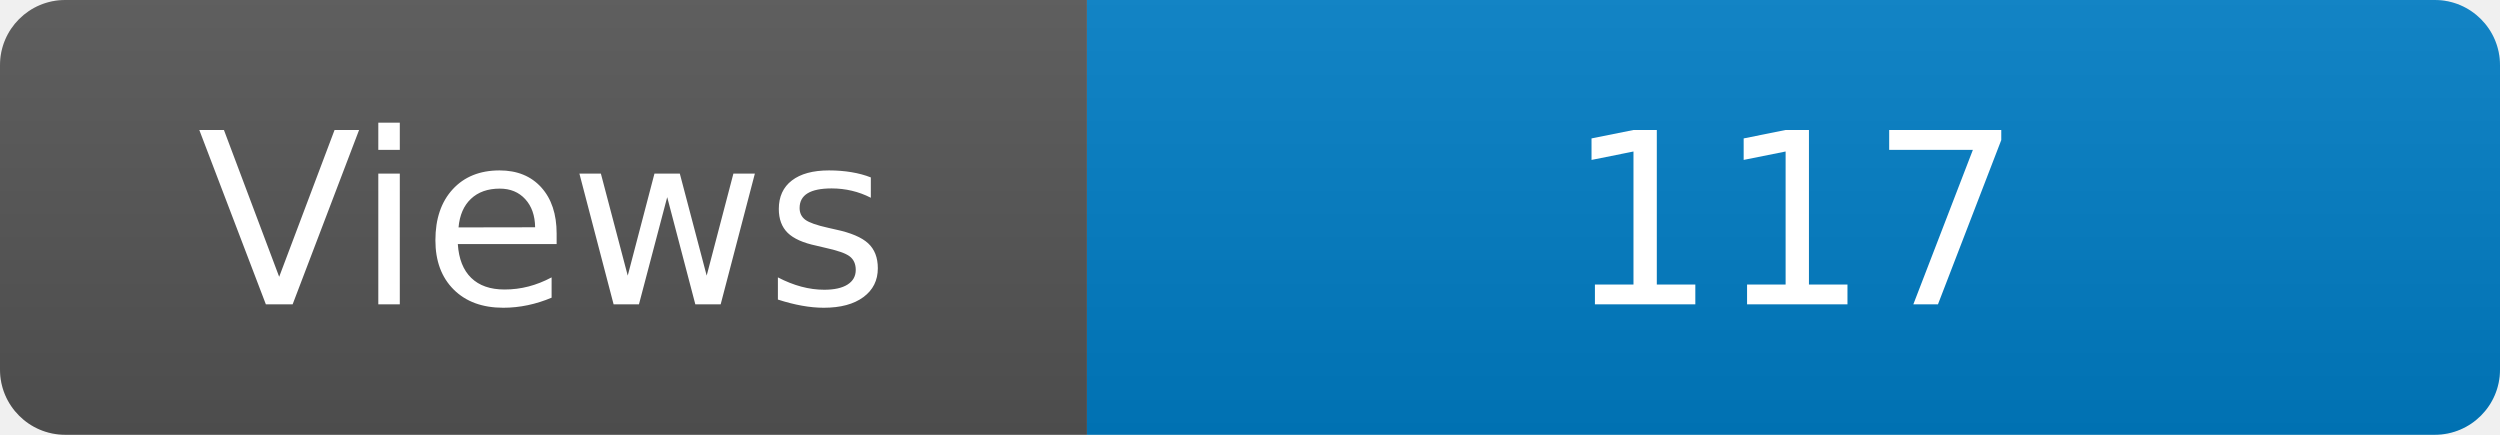
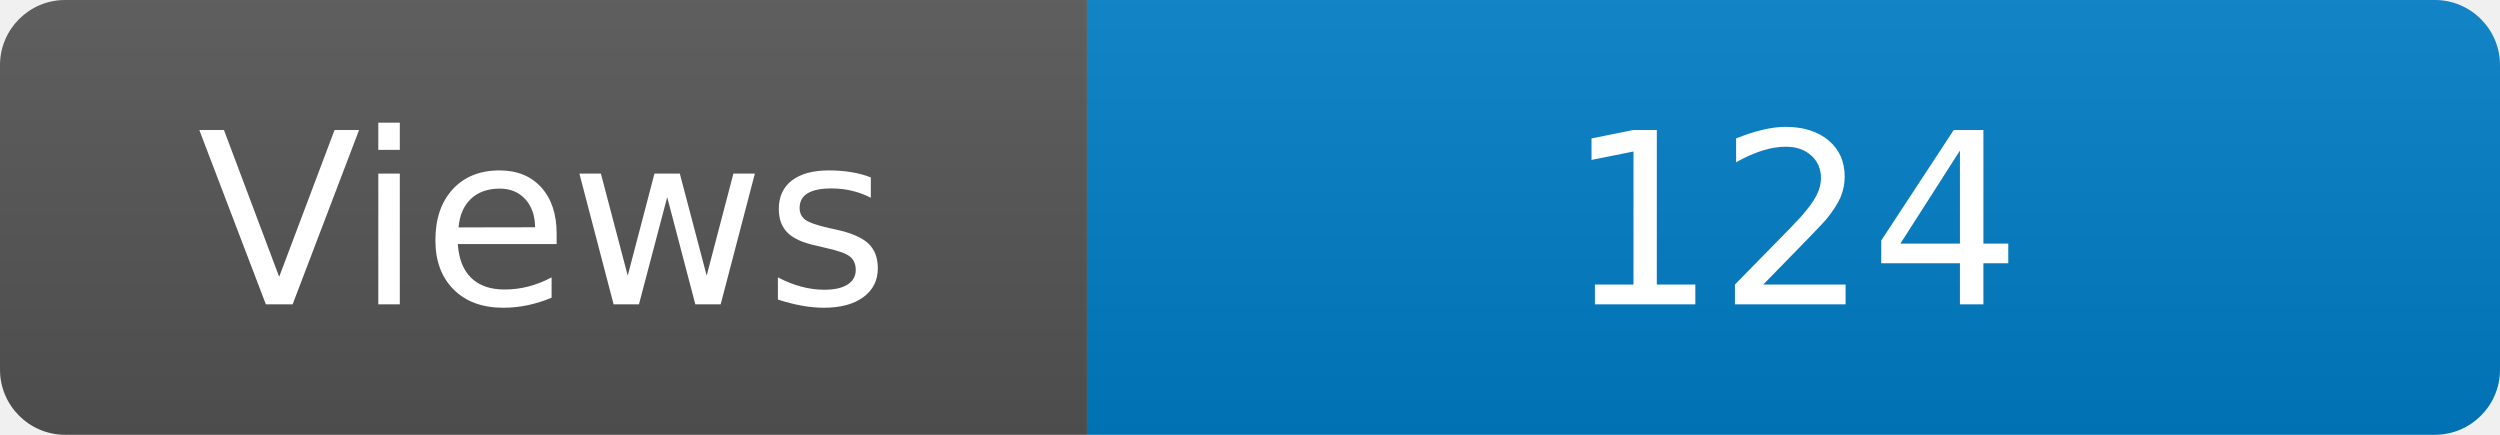
<svg xmlns="http://www.w3.org/2000/svg" width="115" height="20" role="img" aria-label="Maintained?: yes">
  <linearGradient id="s" x2="0" y2="100%">
    <stop offset="0" stop-color="#bbb" stop-opacity=".1" />
    <stop offset="1" stop-opacity=".1" />
  </linearGradient>
  <clipPath id="r">
    <rect width="115" height="20" rx="3" fill="#fff" />
  </clipPath>
  <g clip-path="url(#r)">
    <rect width="50" height="20" fill="#555" />
    <rect x="50" width="160" height="20" fill="#007ec6" />
    <rect width="115" height="20" fill="url(#s)" />
  </g>
  <g fill="#fff" text-anchor="middle" font-family="Verdana,Geneva,DejaVu Sans,sans-serif" font-size="110">
    <text x="250" y="140" transform="scale(.1)" fill="#fff">Views</text>
-     <text x="825" y="140" transform="scale(.1)" fill="#fff">117</text>
+     <text x="825" y="140" transform="scale(.1)" fill="#fff">124</text>
  </g>
</svg>
